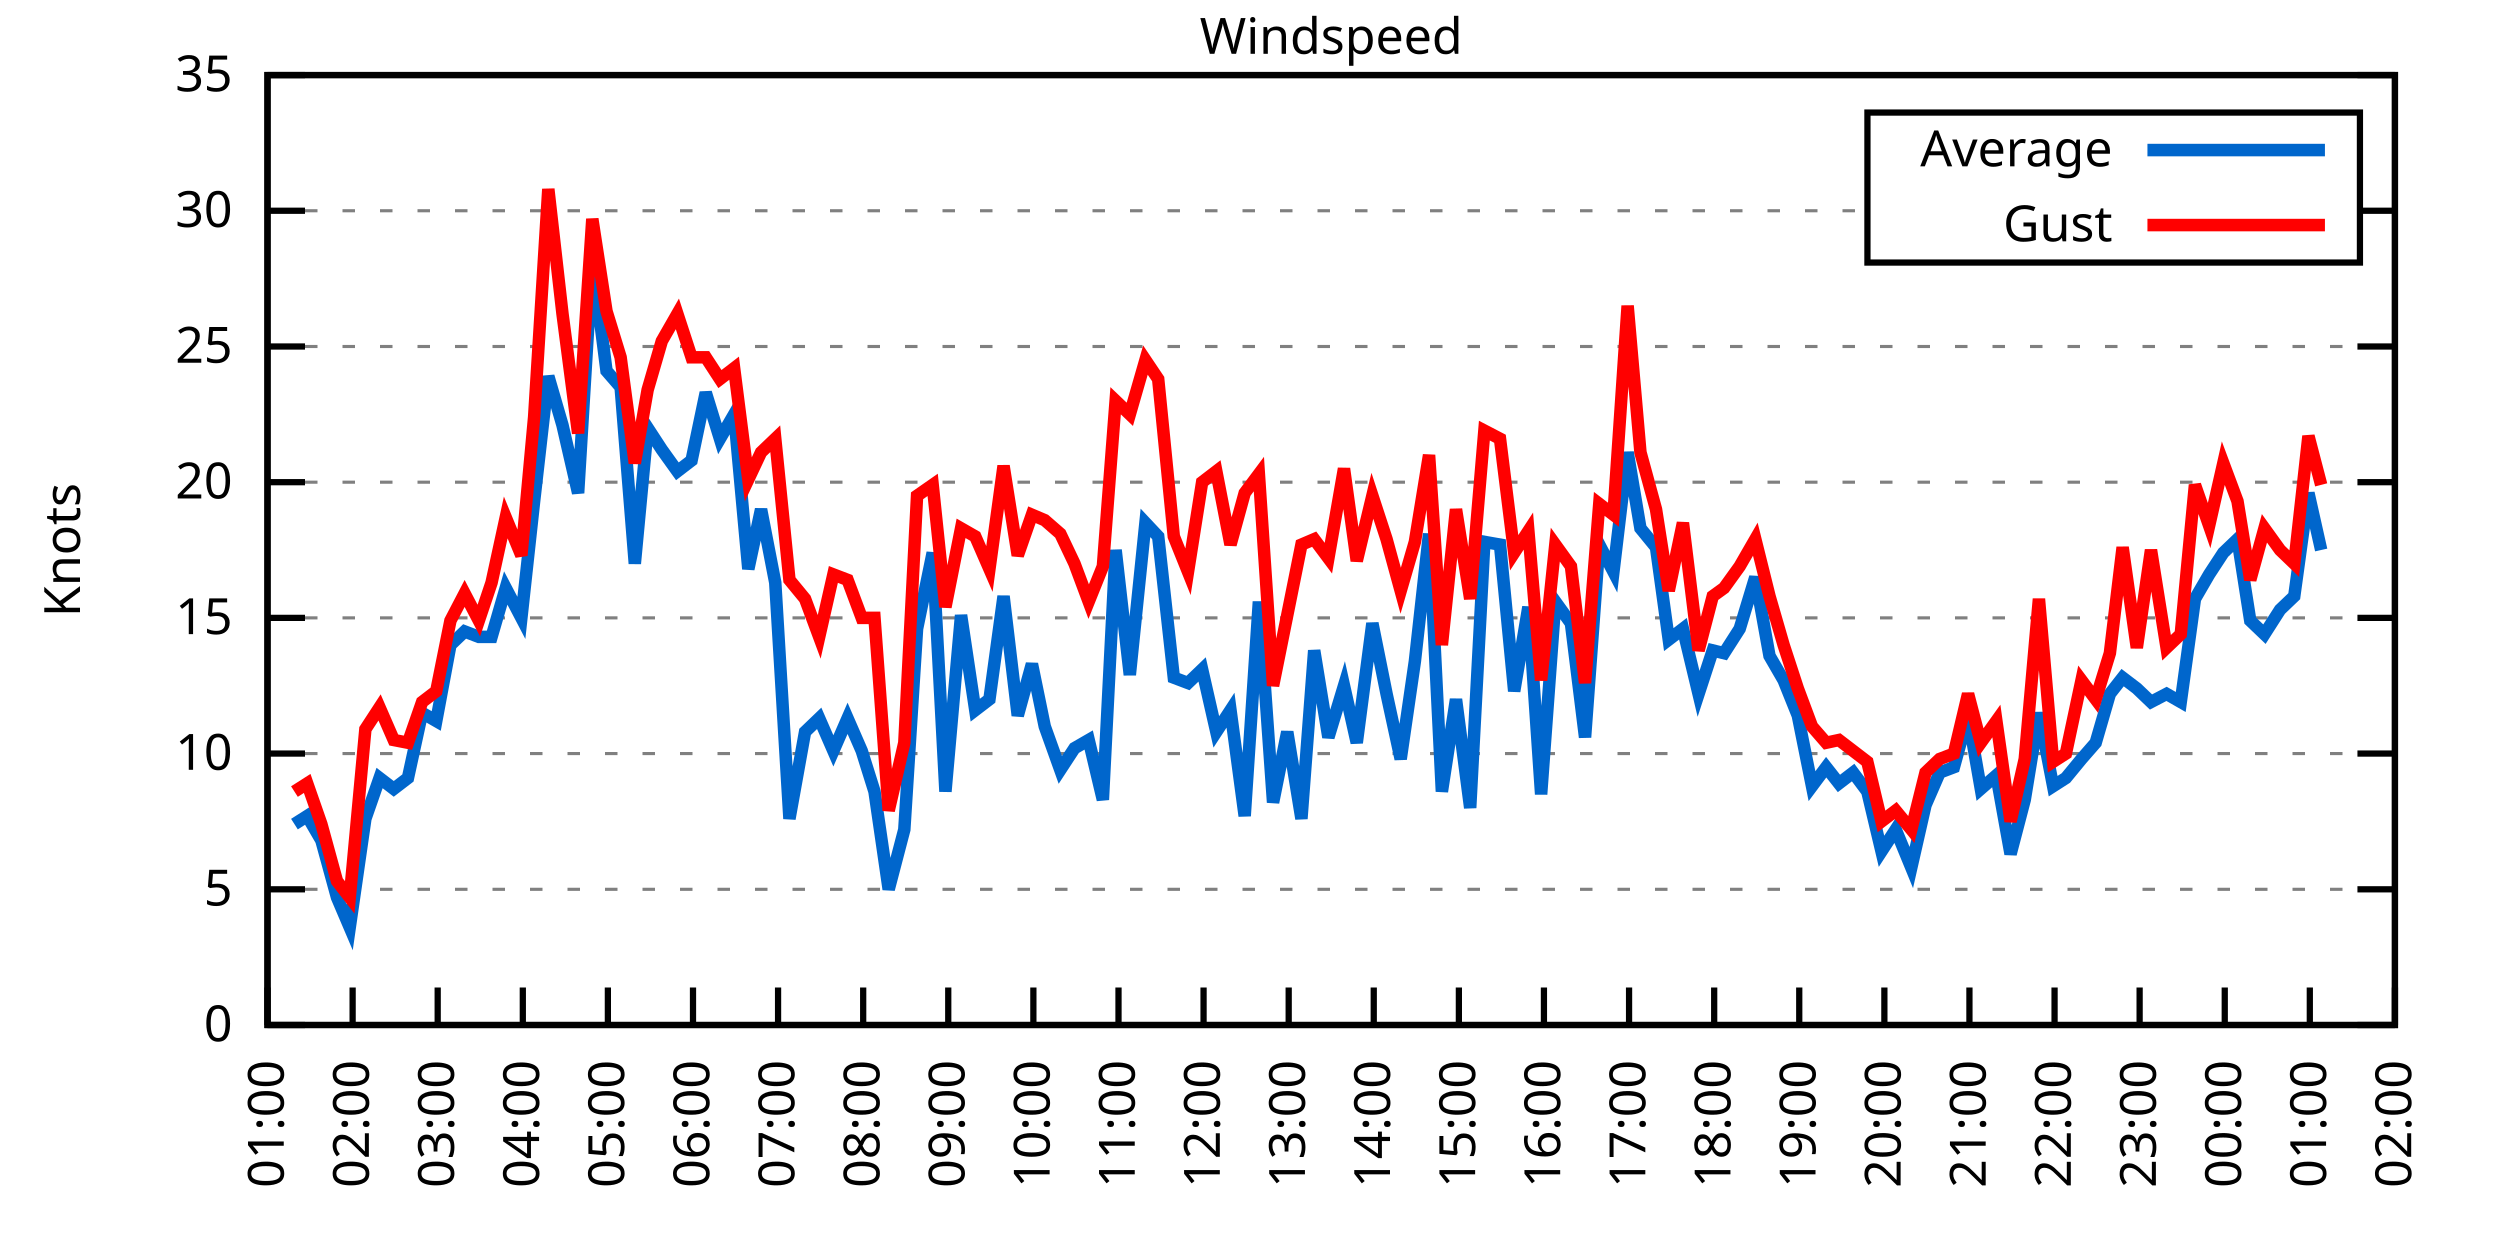
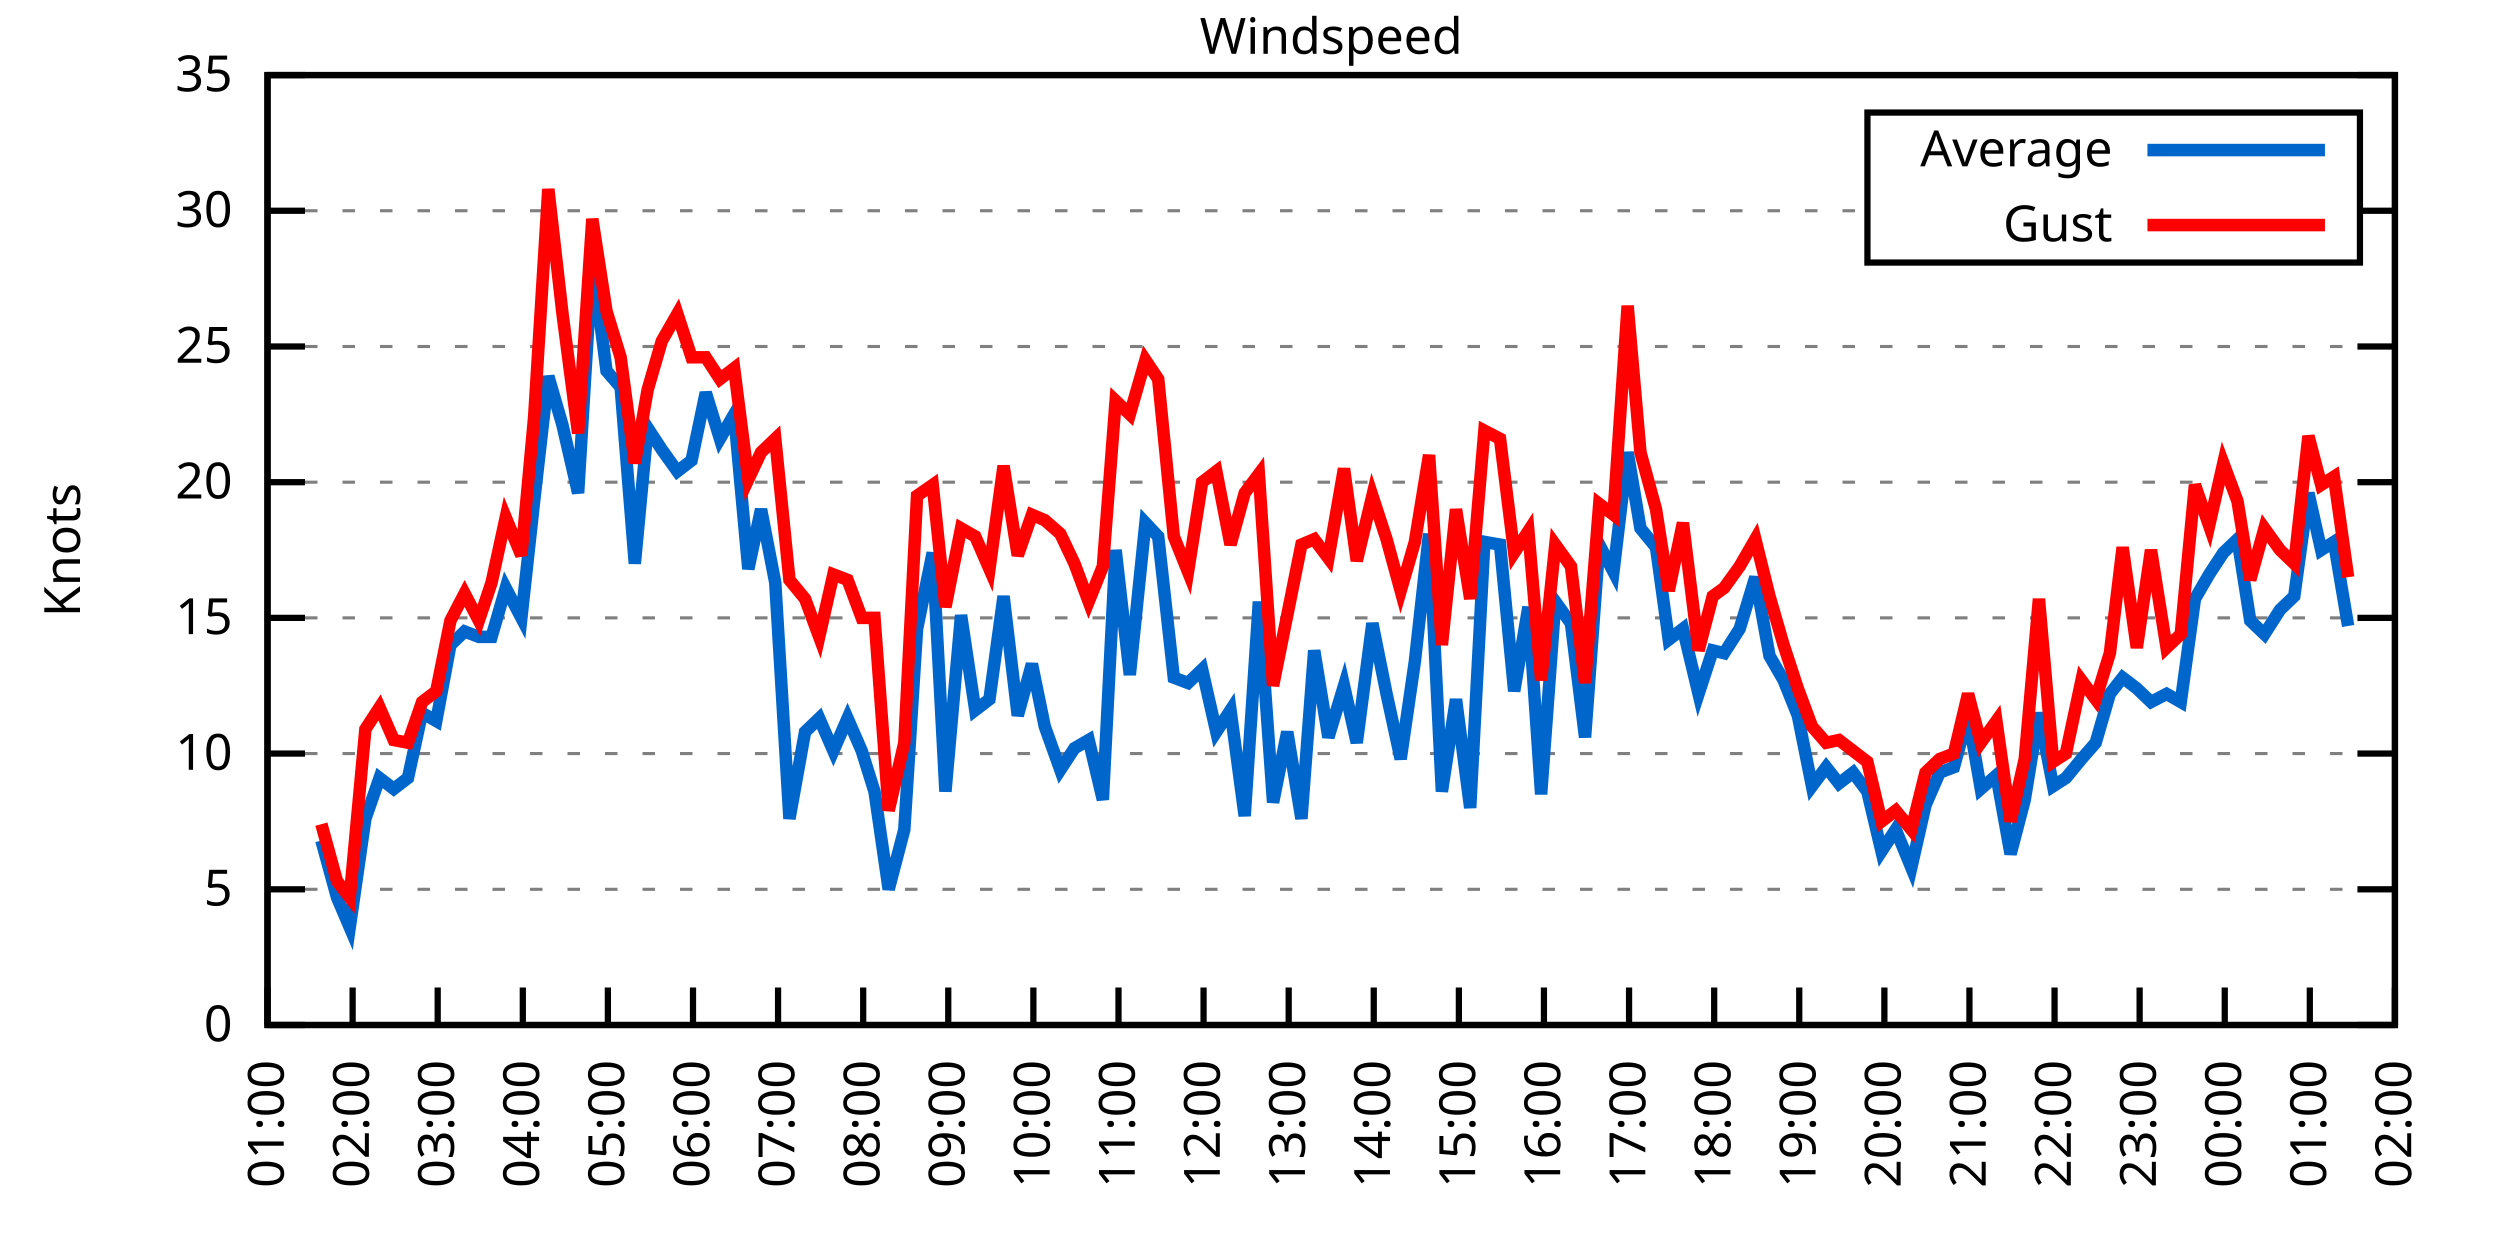
<svg xmlns="http://www.w3.org/2000/svg" xmlns:xlink="http://www.w3.org/1999/xlink" width="400" height="200" viewBox="0 0 400 200">
  <g id="gnuplot_canvas">
    <rect x="0" y="0" width="400" height="200" fill="none" />
    <defs>
      <circle id="gpDot" r="0.5" stroke-width="0.5" stroke="currentColor" />
      <path id="gpPt0" stroke-width="0.333" stroke="currentColor" d="M-1,0 h2 M0,-1 v2" />
      <path id="gpPt1" stroke-width="0.333" stroke="currentColor" d="M-1,-1 L1,1 M1,-1 L-1,1" />
      <path id="gpPt2" stroke-width="0.333" stroke="currentColor" d="M-1,0 L1,0 M0,-1 L0,1 M-1,-1 L1,1 M-1,1 L1,-1" />
      <rect id="gpPt3" stroke-width="0.333" stroke="currentColor" x="-1" y="-1" width="2" height="2" />
      <rect id="gpPt4" stroke-width="0.333" stroke="currentColor" fill="currentColor" x="-1" y="-1" width="2" height="2" />
      <circle id="gpPt5" stroke-width="0.333" stroke="currentColor" cx="0" cy="0" r="1" />
      <use xlink:href="#gpPt5" id="gpPt6" fill="currentColor" stroke="none" />
      <path id="gpPt7" stroke-width="0.333" stroke="currentColor" d="M0,-1.33 L-1.33,0.67 L1.33,0.67 z" />
      <use xlink:href="#gpPt7" id="gpPt8" fill="currentColor" stroke="none" />
      <use xlink:href="#gpPt7" id="gpPt9" stroke="currentColor" transform="rotate(180)" />
      <use xlink:href="#gpPt9" id="gpPt10" fill="currentColor" stroke="none" />
      <use xlink:href="#gpPt3" id="gpPt11" stroke="currentColor" transform="rotate(45)" />
      <use xlink:href="#gpPt11" id="gpPt12" fill="currentColor" stroke="none" />
      <path id="gpPt13" stroke-width="0.333" stroke="currentColor" d="M0,1.330 L1.265,0.411 L0.782,-1.067 L-0.782,-1.076 L-1.265,0.411 z" />
      <use xlink:href="#gpPt13" id="gpPt14" fill="currentColor" stroke="none" />
      <filter id="textbox" filterUnits="objectBoundingBox" x="0" y="0" height="1" width="1">
        <feFlood flood-color="white" flood-opacity="1" result="bgnd" />
        <feComposite in="SourceGraphic" in2="bgnd" operator="atop" />
      </filter>
      <filter id="greybox" filterUnits="objectBoundingBox" x="0" y="0" height="1" width="1">
        <feFlood flood-color="lightgrey" flood-opacity="1" result="grey" />
        <feComposite in="SourceGraphic" in2="grey" operator="atop" />
      </filter>
    </defs>
    <g fill="none" color="white" stroke="currentColor" stroke-width="1.00" stroke-linecap="butt" stroke-linejoin="miter">
</g>
    <g fill="none" color="black" stroke="currentColor" stroke-width="1.00" stroke-linecap="butt" stroke-linejoin="miter">
      <g stroke="none" shape-rendering="crispEdges">
        <polygon fill="rgb(255, 255, 255)" points="42.80,164.00 383.18,164.00 383.18,12.02 42.80,12.02 " />
      </g>
    </g>
    <g fill="none" color="black" stroke="currentColor" stroke-width="1.00" stroke-linecap="butt" stroke-linejoin="miter">
</g>
    <g fill="none" color="black" stroke="black" stroke-width="0.50" stroke-linecap="butt" stroke-linejoin="miter">
</g>
    <g fill="none" color="gray" stroke="currentColor" stroke-width="0.50" stroke-linecap="butt" stroke-linejoin="miter">
      <path stroke="gray" stroke-dasharray="2,4" class="gridline" d="M42.80,164.00 L383.19,164.00  " />
    </g>
    <g fill="none" color="gray" stroke="gray" stroke-width="1.00" stroke-linecap="butt" stroke-linejoin="miter">
</g>
    <g fill="none" color="black" stroke="currentColor" stroke-width="1.00" stroke-linecap="butt" stroke-linejoin="miter">
      <path stroke="black" d="M42.80,164.00 L48.80,164.00 M383.19,164.00 L377.19,164.00  " />
      <g transform="translate(37.20,166.60)" stroke="none" fill="black" font-family="Sans" font-size="8.00" text-anchor="end">
        <text>
          <tspan font-family="Sans"> 0</tspan>
        </text>
      </g>
    </g>
    <g fill="none" color="black" stroke="currentColor" stroke-width="1.00" stroke-linecap="butt" stroke-linejoin="miter">
</g>
    <g fill="none" color="black" stroke="black" stroke-width="0.50" stroke-linecap="butt" stroke-linejoin="miter">
</g>
    <g fill="none" color="gray" stroke="currentColor" stroke-width="0.50" stroke-linecap="butt" stroke-linejoin="miter">
      <path stroke="gray" stroke-dasharray="2,4" class="gridline" d="M42.80,142.29 L383.19,142.29  " />
    </g>
    <g fill="none" color="gray" stroke="gray" stroke-width="1.00" stroke-linecap="butt" stroke-linejoin="miter">
</g>
    <g fill="none" color="black" stroke="currentColor" stroke-width="1.00" stroke-linecap="butt" stroke-linejoin="miter">
      <path stroke="black" d="M42.80,142.29 L48.80,142.29 M383.19,142.29 L377.19,142.29  " />
      <g transform="translate(37.20,144.89)" stroke="none" fill="black" font-family="Sans" font-size="8.00" text-anchor="end">
        <text>
          <tspan font-family="Sans"> 5</tspan>
        </text>
      </g>
    </g>
    <g fill="none" color="black" stroke="currentColor" stroke-width="1.00" stroke-linecap="butt" stroke-linejoin="miter">
</g>
    <g fill="none" color="black" stroke="black" stroke-width="0.50" stroke-linecap="butt" stroke-linejoin="miter">
</g>
    <g fill="none" color="gray" stroke="currentColor" stroke-width="0.50" stroke-linecap="butt" stroke-linejoin="miter">
      <path stroke="gray" stroke-dasharray="2,4" class="gridline" d="M42.80,120.57 L383.19,120.57  " />
    </g>
    <g fill="none" color="gray" stroke="gray" stroke-width="1.00" stroke-linecap="butt" stroke-linejoin="miter">
</g>
    <g fill="none" color="black" stroke="currentColor" stroke-width="1.00" stroke-linecap="butt" stroke-linejoin="miter">
      <path stroke="black" d="M42.80,120.57 L48.80,120.57 M383.19,120.57 L377.19,120.57  " />
      <g transform="translate(37.20,123.17)" stroke="none" fill="black" font-family="Sans" font-size="8.00" text-anchor="end">
        <text>
          <tspan font-family="Sans"> 10</tspan>
        </text>
      </g>
    </g>
    <g fill="none" color="black" stroke="currentColor" stroke-width="1.00" stroke-linecap="butt" stroke-linejoin="miter">
</g>
    <g fill="none" color="black" stroke="black" stroke-width="0.50" stroke-linecap="butt" stroke-linejoin="miter">
</g>
    <g fill="none" color="gray" stroke="currentColor" stroke-width="0.50" stroke-linecap="butt" stroke-linejoin="miter">
      <path stroke="gray" stroke-dasharray="2,4" class="gridline" d="M42.80,98.86 L383.19,98.86  " />
    </g>
    <g fill="none" color="gray" stroke="gray" stroke-width="1.00" stroke-linecap="butt" stroke-linejoin="miter">
</g>
    <g fill="none" color="black" stroke="currentColor" stroke-width="1.00" stroke-linecap="butt" stroke-linejoin="miter">
      <path stroke="black" d="M42.80,98.86 L48.80,98.86 M383.19,98.86 L377.19,98.86  " />
      <g transform="translate(37.20,101.46)" stroke="none" fill="black" font-family="Sans" font-size="8.00" text-anchor="end">
        <text>
          <tspan font-family="Sans"> 15</tspan>
        </text>
      </g>
    </g>
    <g fill="none" color="black" stroke="currentColor" stroke-width="1.00" stroke-linecap="butt" stroke-linejoin="miter">
</g>
    <g fill="none" color="black" stroke="black" stroke-width="0.50" stroke-linecap="butt" stroke-linejoin="miter">
</g>
    <g fill="none" color="gray" stroke="currentColor" stroke-width="0.50" stroke-linecap="butt" stroke-linejoin="miter">
      <path stroke="gray" stroke-dasharray="2,4" class="gridline" d="M42.80,77.15 L383.19,77.15  " />
    </g>
    <g fill="none" color="gray" stroke="gray" stroke-width="1.00" stroke-linecap="butt" stroke-linejoin="miter">
</g>
    <g fill="none" color="black" stroke="currentColor" stroke-width="1.00" stroke-linecap="butt" stroke-linejoin="miter">
      <path stroke="black" d="M42.80,77.15 L48.80,77.15 M383.19,77.15 L377.19,77.15  " />
      <g transform="translate(37.20,79.75)" stroke="none" fill="black" font-family="Sans" font-size="8.00" text-anchor="end">
        <text>
          <tspan font-family="Sans"> 20</tspan>
        </text>
      </g>
    </g>
    <g fill="none" color="black" stroke="currentColor" stroke-width="1.00" stroke-linecap="butt" stroke-linejoin="miter">
</g>
    <g fill="none" color="black" stroke="black" stroke-width="0.50" stroke-linecap="butt" stroke-linejoin="miter">
</g>
    <g fill="none" color="gray" stroke="currentColor" stroke-width="0.50" stroke-linecap="butt" stroke-linejoin="miter">
      <path stroke="gray" stroke-dasharray="2,4" class="gridline" d="M42.80,55.44 L383.19,55.44  " />
    </g>
    <g fill="none" color="gray" stroke="gray" stroke-width="1.00" stroke-linecap="butt" stroke-linejoin="miter">
</g>
    <g fill="none" color="black" stroke="currentColor" stroke-width="1.00" stroke-linecap="butt" stroke-linejoin="miter">
      <path stroke="black" d="M42.80,55.44 L48.80,55.44 M383.19,55.44 L377.19,55.44  " />
      <g transform="translate(37.20,58.04)" stroke="none" fill="black" font-family="Sans" font-size="8.00" text-anchor="end">
        <text>
          <tspan font-family="Sans"> 25</tspan>
        </text>
      </g>
    </g>
    <g fill="none" color="black" stroke="currentColor" stroke-width="1.00" stroke-linecap="butt" stroke-linejoin="miter">
</g>
    <g fill="none" color="black" stroke="black" stroke-width="0.50" stroke-linecap="butt" stroke-linejoin="miter">
</g>
    <g fill="none" color="gray" stroke="currentColor" stroke-width="0.50" stroke-linecap="butt" stroke-linejoin="miter">
      <path stroke="gray" stroke-dasharray="2,4" class="gridline" d="M42.80,33.72 L298.79,33.72 M377.59,33.72 L383.19,33.72  " />
    </g>
    <g fill="none" color="gray" stroke="gray" stroke-width="1.00" stroke-linecap="butt" stroke-linejoin="miter">
</g>
    <g fill="none" color="black" stroke="currentColor" stroke-width="1.00" stroke-linecap="butt" stroke-linejoin="miter">
      <path stroke="black" d="M42.80,33.72 L48.80,33.72 M383.19,33.72 L377.19,33.72  " />
      <g transform="translate(37.20,36.32)" stroke="none" fill="black" font-family="Sans" font-size="8.00" text-anchor="end">
        <text>
          <tspan font-family="Sans"> 30</tspan>
        </text>
      </g>
    </g>
    <g fill="none" color="black" stroke="currentColor" stroke-width="1.00" stroke-linecap="butt" stroke-linejoin="miter">
</g>
    <g fill="none" color="black" stroke="black" stroke-width="0.50" stroke-linecap="butt" stroke-linejoin="miter">
</g>
    <g fill="none" color="gray" stroke="currentColor" stroke-width="0.50" stroke-linecap="butt" stroke-linejoin="miter">
      <path stroke="gray" stroke-dasharray="2,4" class="gridline" d="M42.80,12.01 L383.19,12.01  " />
    </g>
    <g fill="none" color="gray" stroke="gray" stroke-width="1.00" stroke-linecap="butt" stroke-linejoin="miter">
</g>
    <g fill="none" color="black" stroke="currentColor" stroke-width="1.00" stroke-linecap="butt" stroke-linejoin="miter">
      <path stroke="black" d="M42.80,12.01 L48.80,12.01 M383.19,12.01 L377.19,12.01  " />
      <g transform="translate(37.20,14.61)" stroke="none" fill="black" font-family="Sans" font-size="8.00" text-anchor="end">
        <text>
          <tspan font-family="Sans"> 35</tspan>
        </text>
      </g>
    </g>
    <g fill="none" color="black" stroke="currentColor" stroke-width="1.00" stroke-linecap="butt" stroke-linejoin="miter">
      <path stroke="black" d="M42.80,164.00 L42.80,158.00  " />
      <g transform="translate(45.40,169.60) rotate(270.00)" stroke="none" fill="black" font-family="Sans" font-size="8.00" text-anchor="end">
        <text>
          <tspan font-family="Sans">01:00</tspan>
        </text>
      </g>
    </g>
    <g fill="none" color="black" stroke="currentColor" stroke-width="1.00" stroke-linecap="butt" stroke-linejoin="miter">
      <path stroke="black" d="M56.42,164.00 L56.42,158.00  " />
      <g transform="translate(59.02,169.60) rotate(270.00)" stroke="none" fill="black" font-family="Sans" font-size="8.00" text-anchor="end">
        <text>
          <tspan font-family="Sans">02:00</tspan>
        </text>
      </g>
    </g>
    <g fill="none" color="black" stroke="currentColor" stroke-width="1.00" stroke-linecap="butt" stroke-linejoin="miter">
      <path stroke="black" d="M70.03,164.00 L70.03,158.00  " />
      <g transform="translate(72.63,169.60) rotate(270.00)" stroke="none" fill="black" font-family="Sans" font-size="8.00" text-anchor="end">
        <text>
          <tspan font-family="Sans">03:00</tspan>
        </text>
      </g>
    </g>
    <g fill="none" color="black" stroke="currentColor" stroke-width="1.00" stroke-linecap="butt" stroke-linejoin="miter">
      <path stroke="black" d="M83.65,164.00 L83.65,158.00  " />
      <g transform="translate(86.25,169.60) rotate(270.00)" stroke="none" fill="black" font-family="Sans" font-size="8.00" text-anchor="end">
        <text>
          <tspan font-family="Sans">04:00</tspan>
        </text>
      </g>
    </g>
    <g fill="none" color="black" stroke="currentColor" stroke-width="1.00" stroke-linecap="butt" stroke-linejoin="miter">
      <path stroke="black" d="M97.26,164.00 L97.26,158.00  " />
      <g transform="translate(99.86,169.60) rotate(270.00)" stroke="none" fill="black" font-family="Sans" font-size="8.00" text-anchor="end">
        <text>
          <tspan font-family="Sans">05:00</tspan>
        </text>
      </g>
    </g>
    <g fill="none" color="black" stroke="currentColor" stroke-width="1.00" stroke-linecap="butt" stroke-linejoin="miter">
      <path stroke="black" d="M110.88,164.00 L110.88,158.00  " />
      <g transform="translate(113.48,169.60) rotate(270.00)" stroke="none" fill="black" font-family="Sans" font-size="8.00" text-anchor="end">
        <text>
          <tspan font-family="Sans">06:00</tspan>
        </text>
      </g>
    </g>
    <g fill="none" color="black" stroke="currentColor" stroke-width="1.00" stroke-linecap="butt" stroke-linejoin="miter">
      <path stroke="black" d="M124.49,164.00 L124.49,158.00  " />
      <g transform="translate(127.09,169.60) rotate(270.00)" stroke="none" fill="black" font-family="Sans" font-size="8.00" text-anchor="end">
        <text>
          <tspan font-family="Sans">07:00</tspan>
        </text>
      </g>
    </g>
    <g fill="none" color="black" stroke="currentColor" stroke-width="1.00" stroke-linecap="butt" stroke-linejoin="miter">
      <path stroke="black" d="M138.11,164.00 L138.11,158.00  " />
      <g transform="translate(140.71,169.60) rotate(270.00)" stroke="none" fill="black" font-family="Sans" font-size="8.00" text-anchor="end">
        <text>
          <tspan font-family="Sans">08:00</tspan>
        </text>
      </g>
    </g>
    <g fill="none" color="black" stroke="currentColor" stroke-width="1.00" stroke-linecap="butt" stroke-linejoin="miter">
      <path stroke="black" d="M151.72,164.00 L151.72,158.00  " />
      <g transform="translate(154.32,169.60) rotate(270.00)" stroke="none" fill="black" font-family="Sans" font-size="8.00" text-anchor="end">
        <text>
          <tspan font-family="Sans">09:00</tspan>
        </text>
      </g>
    </g>
    <g fill="none" color="black" stroke="currentColor" stroke-width="1.00" stroke-linecap="butt" stroke-linejoin="miter">
      <path stroke="black" d="M165.34,164.00 L165.34,158.00  " />
      <g transform="translate(167.94,169.60) rotate(270.00)" stroke="none" fill="black" font-family="Sans" font-size="8.00" text-anchor="end">
        <text>
          <tspan font-family="Sans">10:00</tspan>
        </text>
      </g>
    </g>
    <g fill="none" color="black" stroke="currentColor" stroke-width="1.00" stroke-linecap="butt" stroke-linejoin="miter">
      <path stroke="black" d="M178.96,164.00 L178.96,158.00  " />
      <g transform="translate(181.56,169.60) rotate(270.00)" stroke="none" fill="black" font-family="Sans" font-size="8.00" text-anchor="end">
        <text>
          <tspan font-family="Sans">11:00</tspan>
        </text>
      </g>
    </g>
    <g fill="none" color="black" stroke="currentColor" stroke-width="1.00" stroke-linecap="butt" stroke-linejoin="miter">
      <path stroke="black" d="M192.57,164.00 L192.57,158.00  " />
      <g transform="translate(195.17,169.60) rotate(270.00)" stroke="none" fill="black" font-family="Sans" font-size="8.00" text-anchor="end">
        <text>
          <tspan font-family="Sans">12:00</tspan>
        </text>
      </g>
    </g>
    <g fill="none" color="black" stroke="currentColor" stroke-width="1.00" stroke-linecap="butt" stroke-linejoin="miter">
      <path stroke="black" d="M206.19,164.00 L206.19,158.00  " />
      <g transform="translate(208.79,169.60) rotate(270.00)" stroke="none" fill="black" font-family="Sans" font-size="8.00" text-anchor="end">
        <text>
          <tspan font-family="Sans">13:00</tspan>
        </text>
      </g>
    </g>
    <g fill="none" color="black" stroke="currentColor" stroke-width="1.00" stroke-linecap="butt" stroke-linejoin="miter">
      <path stroke="black" d="M219.80,164.00 L219.80,158.00  " />
      <g transform="translate(222.40,169.60) rotate(270.00)" stroke="none" fill="black" font-family="Sans" font-size="8.00" text-anchor="end">
        <text>
          <tspan font-family="Sans">14:00</tspan>
        </text>
      </g>
    </g>
    <g fill="none" color="black" stroke="currentColor" stroke-width="1.00" stroke-linecap="butt" stroke-linejoin="miter">
      <path stroke="black" d="M233.42,164.00 L233.42,158.00  " />
      <g transform="translate(236.02,169.60) rotate(270.00)" stroke="none" fill="black" font-family="Sans" font-size="8.00" text-anchor="end">
        <text>
          <tspan font-family="Sans">15:00</tspan>
        </text>
      </g>
    </g>
    <g fill="none" color="black" stroke="currentColor" stroke-width="1.00" stroke-linecap="butt" stroke-linejoin="miter">
      <path stroke="black" d="M247.03,164.00 L247.03,158.00  " />
      <g transform="translate(249.63,169.60) rotate(270.00)" stroke="none" fill="black" font-family="Sans" font-size="8.00" text-anchor="end">
        <text>
          <tspan font-family="Sans">16:00</tspan>
        </text>
      </g>
    </g>
    <g fill="none" color="black" stroke="currentColor" stroke-width="1.00" stroke-linecap="butt" stroke-linejoin="miter">
      <path stroke="black" d="M260.65,164.00 L260.65,158.00  " />
      <g transform="translate(263.25,169.60) rotate(270.00)" stroke="none" fill="black" font-family="Sans" font-size="8.00" text-anchor="end">
        <text>
          <tspan font-family="Sans">17:00</tspan>
        </text>
      </g>
    </g>
    <g fill="none" color="black" stroke="currentColor" stroke-width="1.00" stroke-linecap="butt" stroke-linejoin="miter">
      <path stroke="black" d="M274.27,164.00 L274.27,158.00  " />
      <g transform="translate(276.87,169.60) rotate(270.00)" stroke="none" fill="black" font-family="Sans" font-size="8.00" text-anchor="end">
        <text>
          <tspan font-family="Sans">18:00</tspan>
        </text>
      </g>
    </g>
    <g fill="none" color="black" stroke="currentColor" stroke-width="1.00" stroke-linecap="butt" stroke-linejoin="miter">
      <path stroke="black" d="M287.88,164.00 L287.88,158.00  " />
      <g transform="translate(290.48,169.60) rotate(270.00)" stroke="none" fill="black" font-family="Sans" font-size="8.00" text-anchor="end">
        <text>
          <tspan font-family="Sans">19:00</tspan>
        </text>
      </g>
    </g>
    <g fill="none" color="black" stroke="currentColor" stroke-width="1.00" stroke-linecap="butt" stroke-linejoin="miter">
      <path stroke="black" d="M301.50,164.00 L301.50,158.00  " />
      <g transform="translate(304.10,169.60) rotate(270.00)" stroke="none" fill="black" font-family="Sans" font-size="8.00" text-anchor="end">
        <text>
          <tspan font-family="Sans">20:00</tspan>
        </text>
      </g>
    </g>
    <g fill="none" color="black" stroke="currentColor" stroke-width="1.00" stroke-linecap="butt" stroke-linejoin="miter">
      <path stroke="black" d="M315.11,164.00 L315.11,158.00  " />
      <g transform="translate(317.71,169.60) rotate(270.00)" stroke="none" fill="black" font-family="Sans" font-size="8.00" text-anchor="end">
        <text>
          <tspan font-family="Sans">21:00</tspan>
        </text>
      </g>
    </g>
    <g fill="none" color="black" stroke="currentColor" stroke-width="1.00" stroke-linecap="butt" stroke-linejoin="miter">
      <path stroke="black" d="M328.73,164.00 L328.73,158.00  " />
      <g transform="translate(331.33,169.60) rotate(270.00)" stroke="none" fill="black" font-family="Sans" font-size="8.00" text-anchor="end">
        <text>
          <tspan font-family="Sans">22:00</tspan>
        </text>
      </g>
    </g>
    <g fill="none" color="black" stroke="currentColor" stroke-width="1.00" stroke-linecap="butt" stroke-linejoin="miter">
      <path stroke="black" d="M342.34,164.00 L342.34,158.00  " />
      <g transform="translate(344.94,169.60) rotate(270.00)" stroke="none" fill="black" font-family="Sans" font-size="8.00" text-anchor="end">
        <text>
          <tspan font-family="Sans">23:00</tspan>
        </text>
      </g>
    </g>
    <g fill="none" color="black" stroke="currentColor" stroke-width="1.00" stroke-linecap="butt" stroke-linejoin="miter">
      <path stroke="black" d="M355.96,164.00 L355.96,158.00  " />
      <g transform="translate(358.56,169.60) rotate(270.00)" stroke="none" fill="black" font-family="Sans" font-size="8.00" text-anchor="end">
        <text>
          <tspan font-family="Sans">00:00</tspan>
        </text>
      </g>
    </g>
    <g fill="none" color="black" stroke="currentColor" stroke-width="1.00" stroke-linecap="butt" stroke-linejoin="miter">
      <path stroke="black" d="M369.57,164.00 L369.57,158.00  " />
      <g transform="translate(372.17,169.60) rotate(270.00)" stroke="none" fill="black" font-family="Sans" font-size="8.00" text-anchor="end">
        <text>
          <tspan font-family="Sans">01:00</tspan>
        </text>
      </g>
    </g>
    <g fill="none" color="black" stroke="currentColor" stroke-width="1.00" stroke-linecap="butt" stroke-linejoin="miter">
      <path stroke="black" d="M383.19,164.00 L383.19,158.00  " />
      <g transform="translate(385.79,169.60) rotate(270.00)" stroke="none" fill="black" font-family="Sans" font-size="8.00" text-anchor="end">
        <text>
          <tspan font-family="Sans">02:00</tspan>
        </text>
      </g>
    </g>
    <g fill="none" color="black" stroke="currentColor" stroke-width="1.00" stroke-linecap="butt" stroke-linejoin="miter">
</g>
    <g fill="none" color="black" stroke="currentColor" stroke-width="1.00" stroke-linecap="butt" stroke-linejoin="miter">
      <path stroke="black" d="M42.80,12.01 L42.80,164.00 L383.19,164.00 L383.19,12.01 L42.80,12.01 Z  " />
    </g>
    <g fill="none" color="black" stroke="currentColor" stroke-width="1.00" stroke-linecap="butt" stroke-linejoin="miter">
</g>
    <g fill="none" color="black" stroke="currentColor" stroke-width="1.00" stroke-linecap="butt" stroke-linejoin="miter">
      <path stroke="black" d="M298.79,42.01 L298.79,18.01 L377.59,18.01 L377.59,42.01 L298.79,42.01 Z  " />
    </g>
    <g id="Windspeed_plot_1">
      <g fill="none" color="white" stroke="black" stroke-width="2.00" stroke-linecap="butt" stroke-linejoin="miter">
</g>
      <g fill="none" color="black" stroke="currentColor" stroke-width="2.00" stroke-linecap="butt" stroke-linejoin="miter">
        <g transform="translate(337.99,26.61)" stroke="none" fill="black" font-family="Sans" font-size="8.00" text-anchor="end">
          <text>
            <tspan font-family="Sans">Average</tspan>
          </text>
        </g>
      </g>
      <g fill="none" color="black" stroke="currentColor" stroke-width="2.00" stroke-linecap="butt" stroke-linejoin="miter">
-         <path stroke="rgb(  0, 102, 204)" d="M343.59,24.01 L371.99,24.01 M47.11,131.86 L49.15,130.56 L51.42,134.47 L53.92,143.59 L55.96,148.37 L58.46,131.00   L60.73,124.48 L63.00,126.22 L65.27,124.48 L67.54,114.06 L69.80,115.36 L72.07,103.20 L74.34,101.03 L76.61,101.90   L78.65,101.90 L80.92,94.08 L83.42,98.86 L85.46,80.19 L87.73,60.21 L90.00,68.03 L92.50,78.89 L94.77,41.54   L97.04,59.34 L99.30,61.95 L101.57,90.18 L103.62,68.46 L105.89,71.94 L108.38,75.41 L110.65,73.67 L112.92,62.82   L115.19,70.20 L117.46,66.29 L119.73,91.04 L121.77,81.49 L124.04,93.22 L126.31,131.00 L128.81,117.10 L131.07,114.93   L133.34,120.14 L135.61,114.93 L137.88,120.14 L139.92,126.65 L142.19,142.29 L144.69,132.73 L146.73,100.60 L149.23,88.44   L151.27,126.65 L153.77,98.43 L156.04,113.63 L158.31,111.89 L160.57,95.39 L162.84,114.49 L165.11,106.24 L167.16,116.23   L169.65,123.18 L171.92,119.71 L174.19,118.40 L176.46,127.96 L178.50,88.00 L180.77,107.98 L183.27,83.66 L185.31,85.83   L187.81,108.42 L190.08,109.28 L192.34,107.11 L194.61,117.10 L196.88,113.63 L199.15,130.56 L201.42,96.26 L203.69,128.39   L205.96,117.10 L208.23,131.00 L210.27,104.07 L212.54,117.97 L215.04,109.72 L217.08,118.84 L219.58,99.73 L221.85,111.02   L224.11,121.44 L226.38,105.81 L228.65,85.40 L230.70,126.65 L232.96,111.89 L235.23,129.26 L237.50,86.70 L240.00,87.14   L242.27,110.59 L244.54,97.12 L246.58,127.09 L248.85,96.26 L251.35,99.73 L253.61,117.97 L255.88,87.14 L258.15,91.48   L260.42,72.37 L262.47,84.53 L264.96,87.57 L267.00,102.34 L269.27,100.60 L271.77,111.02 L274.04,104.07 L275.85,104.51   L278.35,100.60 L280.85,92.35 L283.12,104.94 L285.38,108.85 L287.65,114.49 L289.92,125.79 L292.19,122.75 L294.23,125.35   L296.50,123.61 L298.77,126.65 L301.04,136.21 L303.31,132.73 L305.81,138.81 L308.08,128.83 L310.35,123.61 L312.62,122.75   L314.89,114.49 L316.93,126.22 L319.42,124.05 L321.69,136.64 L323.96,127.96 L326.23,114.06 L328.50,125.79 L330.54,124.48   L333.04,121.44 L335.31,118.84 L337.58,111.02 L339.62,108.42 L341.89,110.15 L344.16,112.32 L346.65,111.02 L348.92,112.32   L351.19,95.82 L353.46,91.91 L355.73,88.44 L358.00,86.27 L360.04,99.30 L362.31,101.47 L364.81,97.56 L367.08,95.39   L369.35,78.89 L371.39,88.00  " />
+         <path stroke="rgb(  0, 102, 204)" d="M343.59,24.01 L371.99,24.01 M51.42,134.47 L53.92,143.59 L55.96,148.37 L58.46,131.00 L60.73,124.48 L63.00,126.22   L65.27,124.48 L67.54,114.06 L69.80,115.36 L72.07,103.20 L74.34,101.03 L76.61,101.90 L78.65,101.90 L80.92,94.08   L83.42,98.86 L85.46,80.19 L87.73,60.21 L90.00,68.03 L92.50,78.89 L94.77,41.54 L97.04,59.34 L99.30,61.95   L101.57,90.18 L103.62,68.46 L105.89,71.94 L108.38,75.41 L110.65,73.67 L112.92,62.82 L115.19,70.20 L117.46,66.29   L119.73,91.04 L121.77,81.49 L124.04,93.22 L126.31,131.00 L128.81,117.10 L131.07,114.93 L133.34,120.14 L135.61,114.93   L137.88,120.14 L139.92,126.65 L142.19,142.29 L144.69,132.73 L146.73,100.60 L149.23,88.44 L151.27,126.65 L153.77,98.43   L156.04,113.63 L158.31,111.89 L160.57,95.39 L162.84,114.49 L165.11,106.24 L167.16,116.23 L169.65,123.18 L171.92,119.71   L174.19,118.40 L176.46,127.96 L178.50,88.00 L180.77,107.98 L183.27,83.66 L185.31,85.83 L187.81,108.42 L190.08,109.28   L192.34,107.11 L194.61,117.10 L196.88,113.63 L199.15,130.56 L201.42,96.26 L203.69,128.39 L205.96,117.10 L208.23,131.00   L210.27,104.07 L212.54,117.97 L215.04,109.72 L217.08,118.84 L219.58,99.73 L221.85,111.02 L224.11,121.44 L226.38,105.81   L228.65,85.40 L230.70,126.65 L232.96,111.89 L235.23,129.26 L237.50,86.70 L240.00,87.14 L242.27,110.59 L244.54,97.12   L246.58,127.09 L248.85,96.26 L251.35,99.73 L253.61,117.97 L255.88,87.14 L258.15,91.48 L260.42,72.37 L262.47,84.53   L264.96,87.57 L267.00,102.34 L269.27,100.60 L271.77,111.02 L274.04,104.07 L275.85,104.51 L278.35,100.60 L280.85,92.35   L283.12,104.94 L285.38,108.85 L287.65,114.49 L289.92,125.79 L292.19,122.75 L294.23,125.35 L296.50,123.61 L298.77,126.65   L301.04,136.21 L303.31,132.73 L305.81,138.81 L308.08,128.83 L310.35,123.61 L312.62,122.75 L314.89,114.49 L316.93,126.22   L319.42,124.05 L321.69,136.64 L323.96,127.96 L326.23,114.06 L328.50,125.79 L330.54,124.48 L333.04,121.44 L335.31,118.84   L337.58,111.02 L339.62,108.42 L341.89,110.15 L344.16,112.32 L346.65,111.02 L348.92,112.32 L351.19,95.82 L353.46,91.91   L355.73,88.44 L358.00,86.27 L360.04,99.30 L362.31,101.47 L364.81,97.56 L367.08,95.39 L369.35,78.89 L371.39,88.00   L373.43,86.70 L375.70,100.16  " />
      </g>
    </g>
    <g id="Windspeed_plot_2">
      <g fill="none" color="black" stroke="currentColor" stroke-width="2.00" stroke-linecap="butt" stroke-linejoin="miter">
        <g transform="translate(337.99,38.61)" stroke="none" fill="black" font-family="Sans" font-size="8.00" text-anchor="end">
          <text>
            <tspan font-family="Sans">Gust</tspan>
          </text>
        </g>
      </g>
      <g fill="none" color="black" stroke="currentColor" stroke-width="2.00" stroke-linecap="butt" stroke-linejoin="miter">
-         <path stroke="rgb(255,   0,   0)" d="M343.59,36.01 L371.99,36.01 M47.11,126.65 L49.15,125.35 L51.42,131.86 L53.92,140.98 L55.96,143.59 L58.46,116.67   L60.73,113.19 L63.00,118.40 L65.27,118.84 L67.54,112.32 L69.80,110.59 L72.07,99.30 L74.34,94.95 L76.61,99.30   L78.65,93.22 L80.92,82.79 L83.42,88.87 L85.46,66.73 L87.73,30.25 L90.00,50.22 L92.50,69.33 L94.77,35.03   L97.04,49.79 L99.30,57.17 L101.57,74.11 L103.62,62.38 L105.89,54.57 L108.38,50.22 L110.65,57.17 L112.92,57.17   L115.19,60.65 L117.46,58.91 L119.73,76.71 L121.77,72.37 L124.04,70.20 L126.31,92.78 L128.81,95.82 L131.07,101.90   L133.34,91.91 L135.61,92.78 L137.88,98.86 L139.92,98.86 L142.19,129.69 L144.69,118.84 L146.73,79.32 L149.23,77.58   L151.27,97.12 L153.77,84.53 L156.04,85.83 L158.31,91.04 L160.57,74.54 L162.84,88.87 L165.11,82.36 L167.16,83.23   L169.65,85.40 L171.92,90.18 L174.19,96.26 L176.46,90.61 L178.50,64.12 L180.77,66.29 L183.27,57.61 L185.31,60.65   L187.81,85.83 L190.08,91.48 L192.34,77.15 L194.61,75.41 L196.88,87.14 L199.15,78.89 L201.42,75.85 L203.69,109.72   L205.96,98.43 L208.23,87.14 L210.27,86.27 L212.54,89.31 L215.04,74.98 L217.08,89.74 L219.58,79.32 L221.85,86.27   L224.11,94.52 L226.38,86.70 L228.65,72.81 L230.70,103.20 L232.96,81.49 L235.23,95.82 L237.50,68.90 L240.00,70.20   L242.27,88.44 L244.54,84.97 L246.58,108.85 L248.85,87.14 L251.35,90.61 L253.61,109.28 L255.88,80.62 L258.15,82.36   L260.42,48.92 L262.47,72.37 L264.96,81.49 L267.00,94.52 L269.27,83.66 L271.77,104.07 L274.04,95.39 L275.85,94.08   L278.35,90.61 L280.85,86.27 L283.12,95.39 L285.38,103.20 L287.65,110.15 L289.92,116.23 L292.19,118.84 L294.23,118.40   L296.50,120.14 L298.77,121.88 L301.04,131.43 L303.31,129.69 L305.81,132.73 L308.08,123.61 L310.35,121.44 L312.62,120.57   L314.89,111.02 L316.93,118.84 L319.42,115.36 L321.69,131.43 L323.96,121.44 L326.23,95.82 L328.50,121.88 L330.54,120.57   L333.04,108.85 L335.31,111.89 L337.58,104.51 L339.62,87.57 L341.89,103.64 L344.16,88.00 L346.65,103.64 L348.92,101.47   L351.19,77.58 L353.46,84.10 L355.73,74.11 L358.00,80.19 L360.04,92.78 L362.31,84.53 L364.81,88.00 L367.08,90.18   L369.35,69.77 L371.39,77.58  " />
+         <path stroke="rgb(255,   0,   0)" d="M343.59,36.01 L371.99,36.01 M51.42,131.86 L53.92,140.98 L55.96,143.59 L58.46,116.67 L60.73,113.19 L63.00,118.40   L65.27,118.84 L67.54,112.32 L69.80,110.59 L72.07,99.30 L74.34,94.95 L76.61,99.30 L78.65,93.22 L80.92,82.79   L83.42,88.87 L85.46,66.73 L87.73,30.25 L90.00,50.22 L92.50,69.33 L94.77,35.03 L97.04,49.79 L99.30,57.17   L101.57,74.11 L103.62,62.38 L105.89,54.57 L108.38,50.22 L110.65,57.17 L112.92,57.17 L115.19,60.65 L117.46,58.91   L119.73,76.71 L121.77,72.37 L124.04,70.20 L126.31,92.78 L128.81,95.82 L131.07,101.90 L133.34,91.91 L135.61,92.78   L137.88,98.86 L139.92,98.86 L142.19,129.69 L144.69,118.84 L146.73,79.32 L149.23,77.58 L151.27,97.12 L153.77,84.53   L156.04,85.83 L158.31,91.04 L160.57,74.54 L162.84,88.87 L165.11,82.36 L167.16,83.23 L169.65,85.40 L171.92,90.18   L174.19,96.26 L176.46,90.61 L178.50,64.12 L180.77,66.29 L183.27,57.61 L185.31,60.65 L187.81,85.83 L190.08,91.48   L192.34,77.15 L194.61,75.41 L196.88,87.14 L199.15,78.89 L201.42,75.85 L203.69,109.72 L205.96,98.43 L208.23,87.14   L210.27,86.27 L212.54,89.31 L215.04,74.98 L217.08,89.74 L219.58,79.32 L221.85,86.27 L224.11,94.52 L226.38,86.70   L228.65,72.81 L230.70,103.20 L232.96,81.49 L235.23,95.82 L237.50,68.90 L240.00,70.20 L242.27,88.44 L244.54,84.97   L246.58,108.85 L248.85,87.14 L251.35,90.61 L253.61,109.28 L255.88,80.62 L258.15,82.36 L260.42,48.92 L262.47,72.37   L264.96,81.49 L267.00,94.52 L269.27,83.66 L271.77,104.07 L274.04,95.39 L275.85,94.08 L278.35,90.61 L280.85,86.27   L283.12,95.39 L285.38,103.20 L287.65,110.15 L289.92,116.23 L292.19,118.84 L294.23,118.40 L296.50,120.14 L298.77,121.88   L301.04,131.43 L303.31,129.69 L305.81,132.73 L308.08,123.61 L310.35,121.44 L312.62,120.57 L314.89,111.02 L316.93,118.84   L319.42,115.36 L321.69,131.43 L323.96,121.44 L326.23,95.82 L328.50,121.88 L330.54,120.57 L333.04,108.85 L335.31,111.89   L337.58,104.51 L339.62,87.57 L341.89,103.64 L344.16,88.00 L346.65,103.64 L348.92,101.47 L351.19,77.58 L353.46,84.10   L355.73,74.11 L358.00,80.19 L360.04,92.78 L362.31,84.53 L364.81,88.00 L367.08,90.18 L369.35,69.77 L371.39,77.58   L373.43,76.28 L375.70,92.35  " />
      </g>
    </g>
    <g fill="none" color="black" stroke="currentColor" stroke-width="2.00" stroke-linecap="butt" stroke-linejoin="miter">
</g>
    <g fill="none" color="black" stroke="black" stroke-width="1.00" stroke-linecap="butt" stroke-linejoin="miter">
</g>
    <g fill="none" color="black" stroke="currentColor" stroke-width="1.00" stroke-linecap="butt" stroke-linejoin="miter">
      <path stroke="black" d="M42.80,12.01 L42.80,164.00 L383.19,164.00 L383.19,12.01 L42.80,12.01 Z  " />
      <g transform="translate(12.80,88.01) rotate(270.00)" stroke="none" fill="black" font-family="Sans" font-size="8.00" text-anchor="middle">
        <text>
          <tspan font-family="Sans">Knots</tspan>
        </text>
      </g>
    </g>
    <g fill="none" color="black" stroke="currentColor" stroke-width="1.00" stroke-linecap="butt" stroke-linejoin="miter">
</g>
    <g fill="none" color="black" stroke="currentColor" stroke-width="1.00" stroke-linecap="butt" stroke-linejoin="miter">
      <g transform="translate(212.99,8.61)" stroke="none" fill="black" font-family="Sans" font-size="8.00" text-anchor="middle">
        <text>
          <tspan font-family="Sans">Windspeed</tspan>
        </text>
      </g>
    </g>
    <g fill="none" color="black" stroke="currentColor" stroke-width="1.00" stroke-linecap="butt" stroke-linejoin="miter">
</g>
  </g>
</svg>
